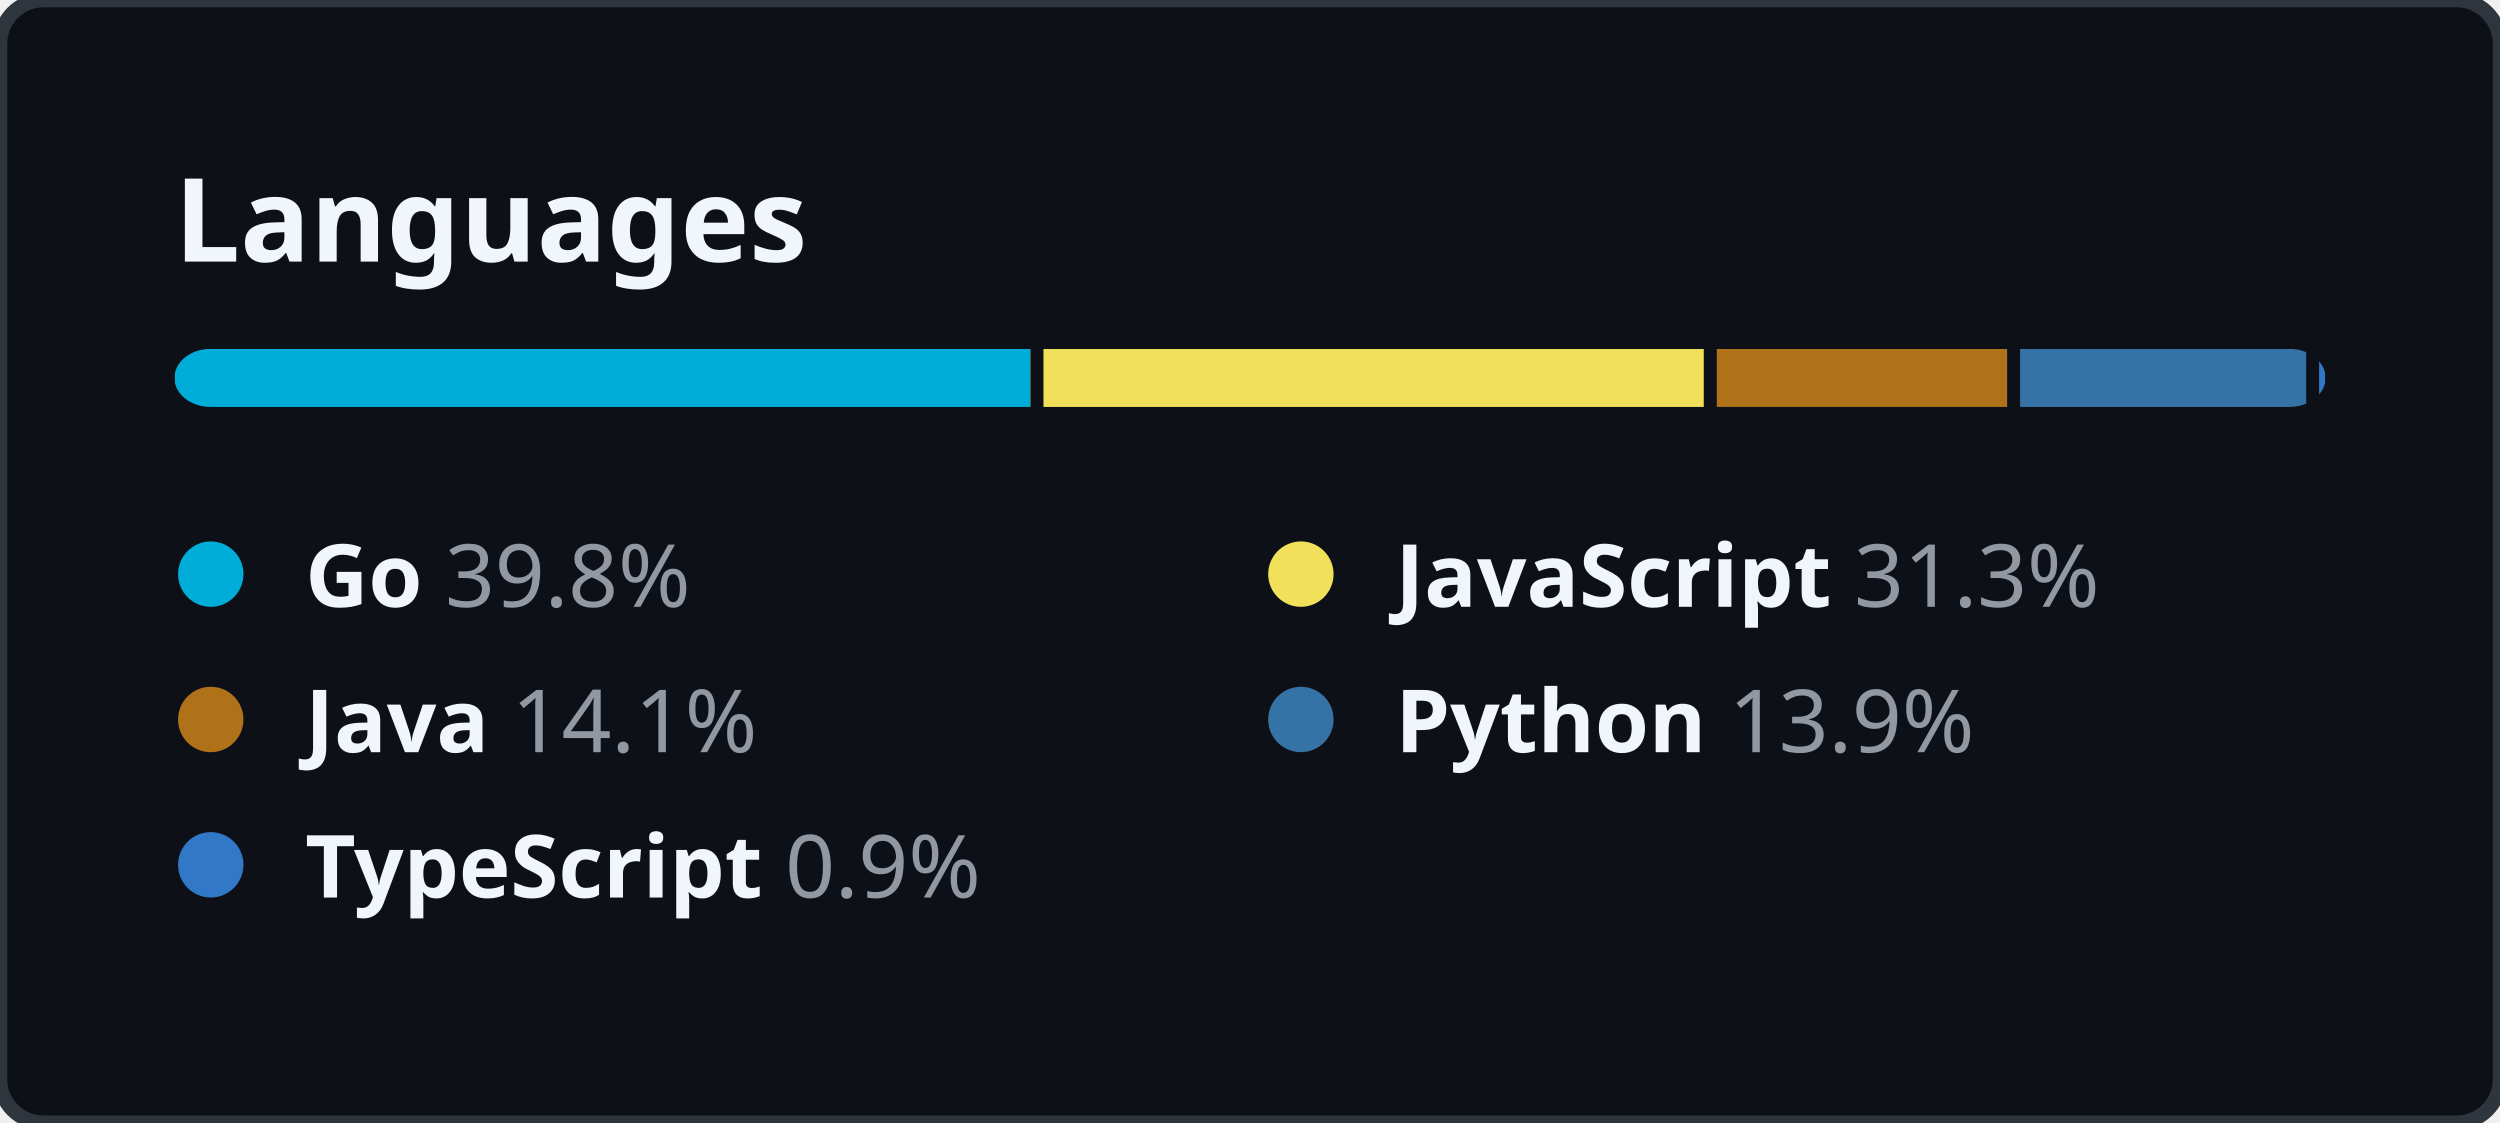
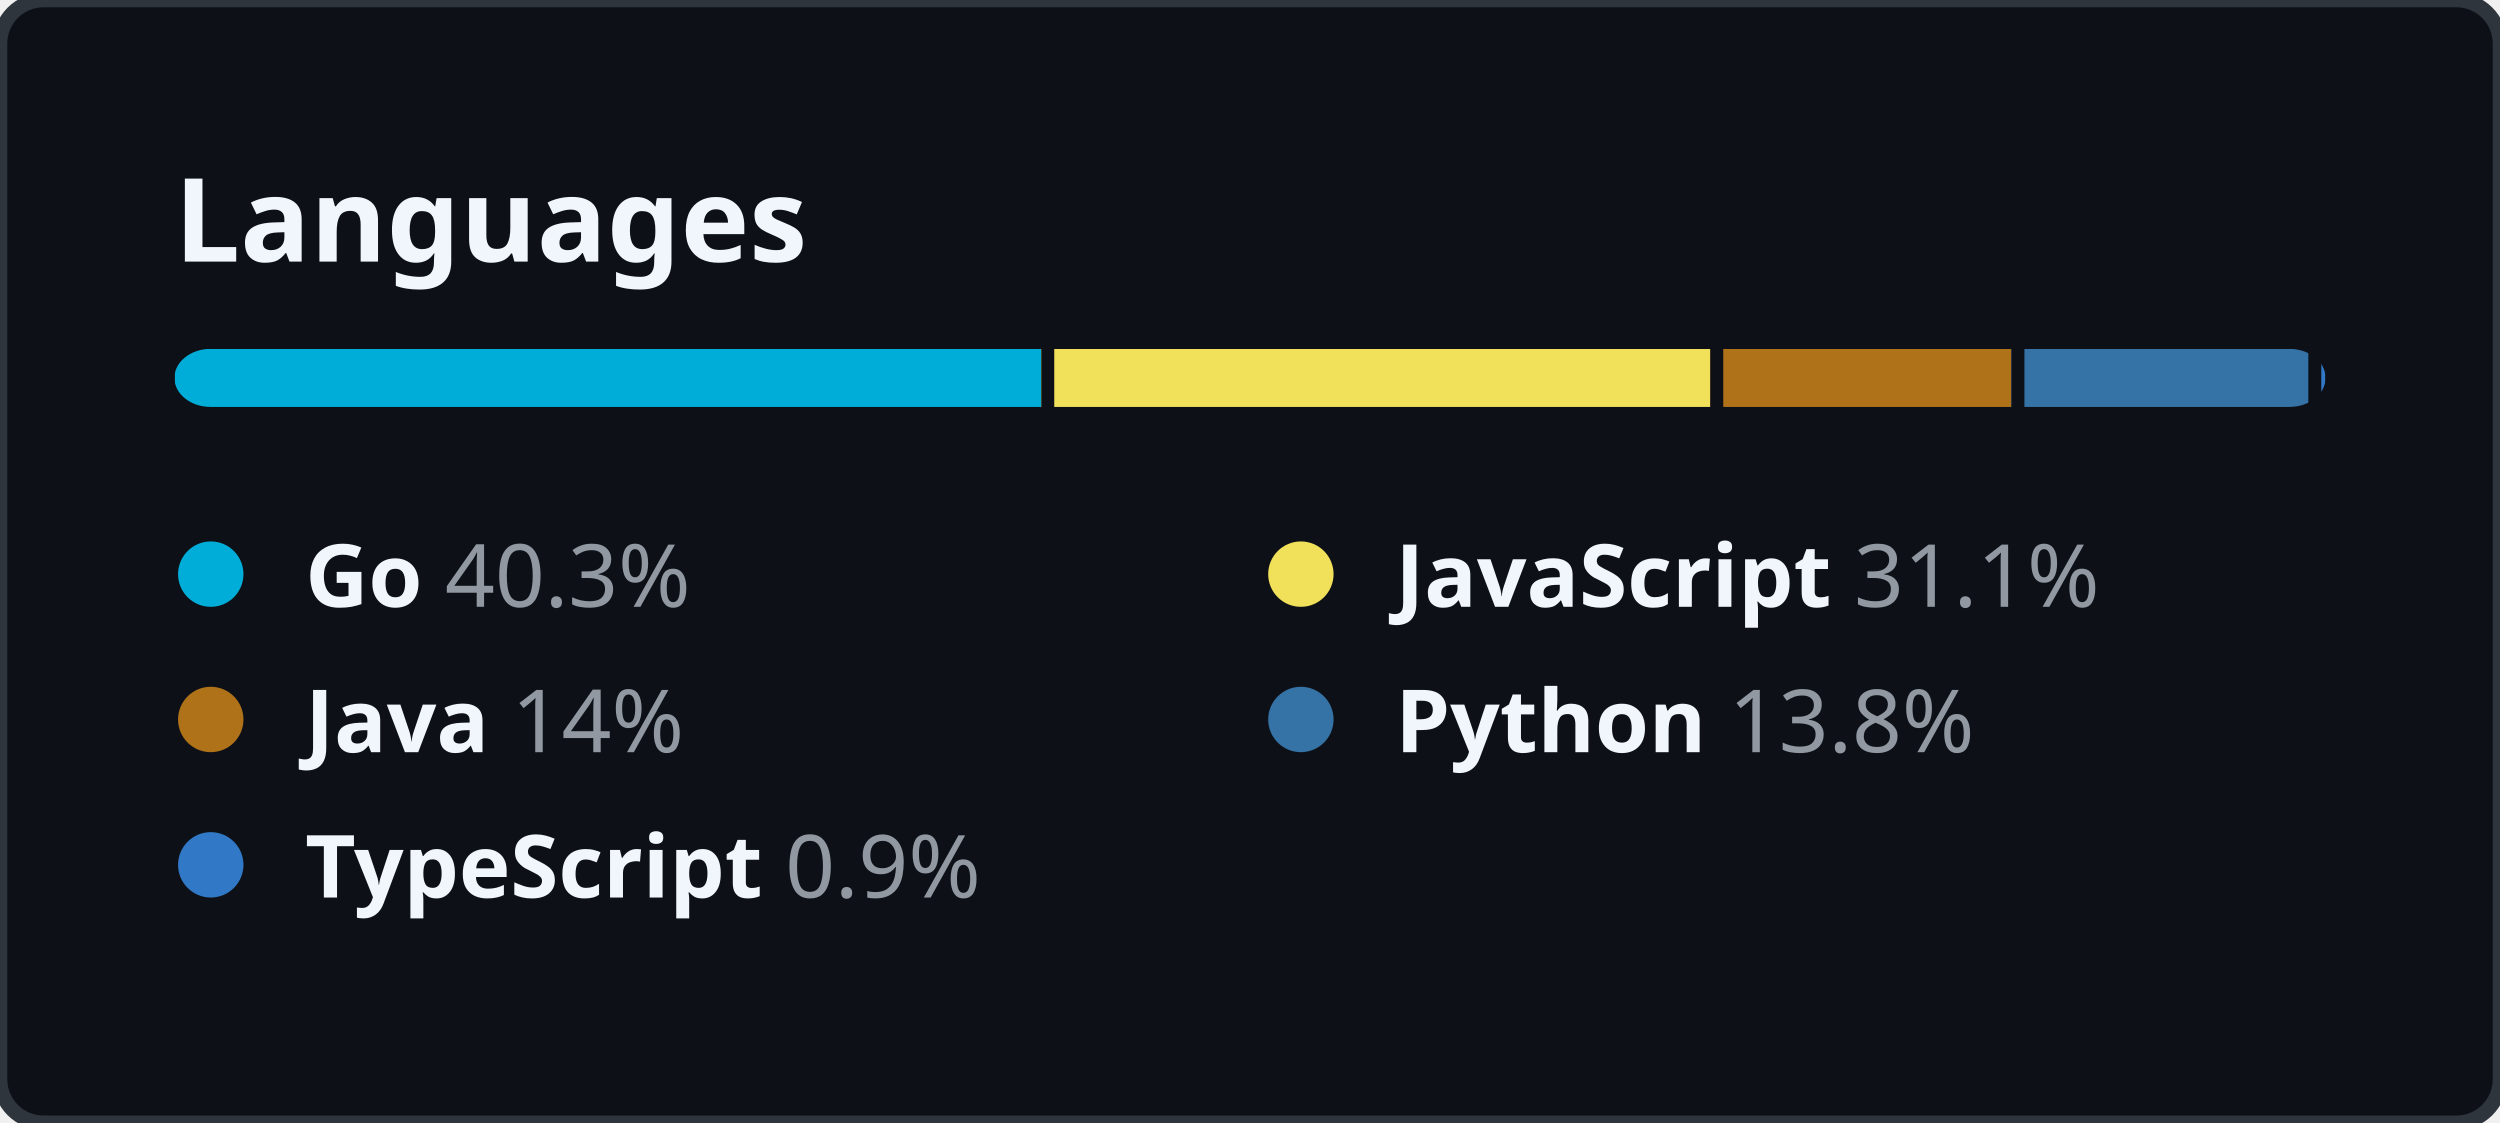
<svg xmlns="http://www.w3.org/2000/svg" width="344" height="154.5" viewBox="0 0 344 154.5" fill="none">
  <style>
    .header {
      font: 600 16px "Segoe UI", "Noto Sans", Helvetica, Arial, sans-serif;
      fill: #F0F6FC;
    }

    .lang-name {
      font-family: "Segoe UI", "Noto Sans", Helvetica, Arial, sans-serif;
      font-size: 12px;
    }

    .lang-name-bold {
      font-weight: 600;
      fill: #F0F6FC;
    }

    .lang-percent {
      font-weight: 400;
      fill: #9198A1;
    }
  </style>
  <rect height="100%" width="100%" fill="#0D1117" rx="6" ry="6" stroke="#2F353D" stroke-width="2" />
  <g transform="translate(24, 0)">
    <g transform="translate(0, 36)">
      <text class="header">Languages</text>
    </g>
    <g transform="translate(0, 48)">
      <svg height="8" width="296">
        <mask id="rect-mask">
          <rect x="0" y="0" width="100%" height="100%" fill="white" rx="5" />
        </mask>
        <circle id="legend-dot" cx="5" cy="6" r="4.5" />
-         <rect mask="url(#rect-mask)" x="0%" y="0" width="39.8%" height="100%" fill="#00ADD8" />
-         <rect mask="url(#rect-mask)" x="39.8%" y="0" width="31.3%" height="100%" fill="#f1e05a" />
-         <rect x="39.8%" y="0" width="0.6%" height="100%" fill="#0D1117" />
-         <rect mask="url(#rect-mask)" x="71.1%" y="0" width="14.1%" height="100%" fill="#b07219" />
-         <rect x="71.1%" y="0" width="0.6%" height="100%" fill="#0D1117" />
-         <rect mask="url(#rect-mask)" x="85.2%" y="0" width="13.9%" height="100%" fill="#3572A5" />
-         <rect x="85.2%" y="0" width="0.6%" height="100%" fill="#0D1117" />
-         <rect mask="url(#rect-mask)" x="99.1%" y="0" width="0.9%" height="100%" fill="#3178c6" />
-         <rect x="99.1%" y="0" width="0.6%" height="100%" fill="#0D1117" />
+         <rect mask="url(#rect-mask)" x="0%" y="0" width="40.3%" height="100%" fill="#00ADD8" />
+         <rect mask="url(#rect-mask)" x="40.3%" y="0" width="31.1%" height="100%" fill="#f1e05a" />
+         <rect x="40.3%" y="0" width="0.6%" height="100%" fill="#0D1117" />
+         <rect mask="url(#rect-mask)" x="71.4%" y="0" width="14%" height="100%" fill="#b07219" />
+         <rect x="71.4%" y="0" width="0.6%" height="100%" fill="#0D1117" />
+         <rect mask="url(#rect-mask)" x="85.4%" y="0" width="13.8%" height="100%" fill="#3572A5" />
+         <rect x="85.4%" y="0" width="0.6%" height="100%" fill="#0D1117" />
+         <rect mask="url(#rect-mask)" x="99.2%" y="0" width="0.9%" height="100%" fill="#3178c6" />
+         <rect x="99.2%" y="0" width="0.6%" height="100%" fill="#0D1117" />
      </svg>
      <g transform="translate(0, 25)">
        <circle cx="5" cy="6" r="4.5" fill="#00ADD8" />
        <text x="18" y="10.5" class="lang-name">
          <tspan class="lang-name-bold">Go</tspan>
-           <tspan class="lang-percent">39.8%</tspan>
+           <tspan class="lang-percent">40.3%</tspan>
        </text>
      </g>
      <g transform="translate(150, 25)">
        <circle cx="5" cy="6" r="4.5" fill="#f1e05a" />
        <text x="18" y="10.5" class="lang-name">
          <tspan class="lang-name-bold">JavaScript</tspan>
-           <tspan class="lang-percent">31.3%</tspan>
+           <tspan class="lang-percent">31.1%</tspan>
        </text>
      </g>
      <g transform="translate(0, 45)">
        <circle cx="5" cy="6" r="4.5" fill="#b07219" />
        <text x="18" y="10.5" class="lang-name">
          <tspan class="lang-name-bold">Java</tspan>
-           <tspan class="lang-percent">14.1%</tspan>
+           <tspan class="lang-percent">14%</tspan>
        </text>
      </g>
      <g transform="translate(150, 45)">
        <circle cx="5" cy="6" r="4.5" fill="#3572A5" />
        <text x="18" y="10.5" class="lang-name">
          <tspan class="lang-name-bold">Python</tspan>
-           <tspan class="lang-percent">13.9%</tspan>
+           <tspan class="lang-percent">13.8%</tspan>
        </text>
      </g>
      <g transform="translate(0, 65)">
        <circle cx="5" cy="6" r="4.5" fill="#3178c6" />
        <text x="18" y="10.5" class="lang-name">
          <tspan class="lang-name-bold">TypeScript</tspan>
          <tspan class="lang-percent">0.9%</tspan>
        </text>
      </g>
    </g>
  </g>
</svg>
